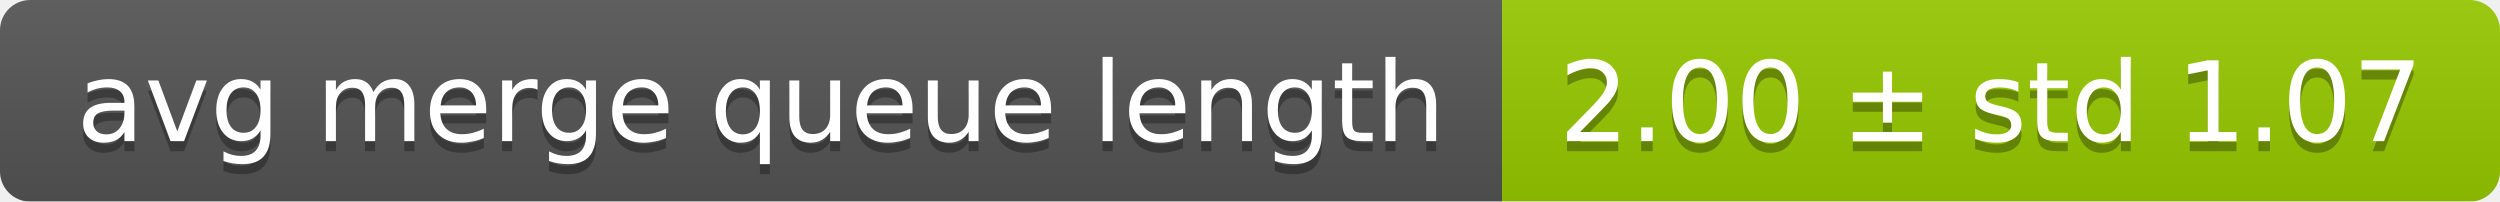
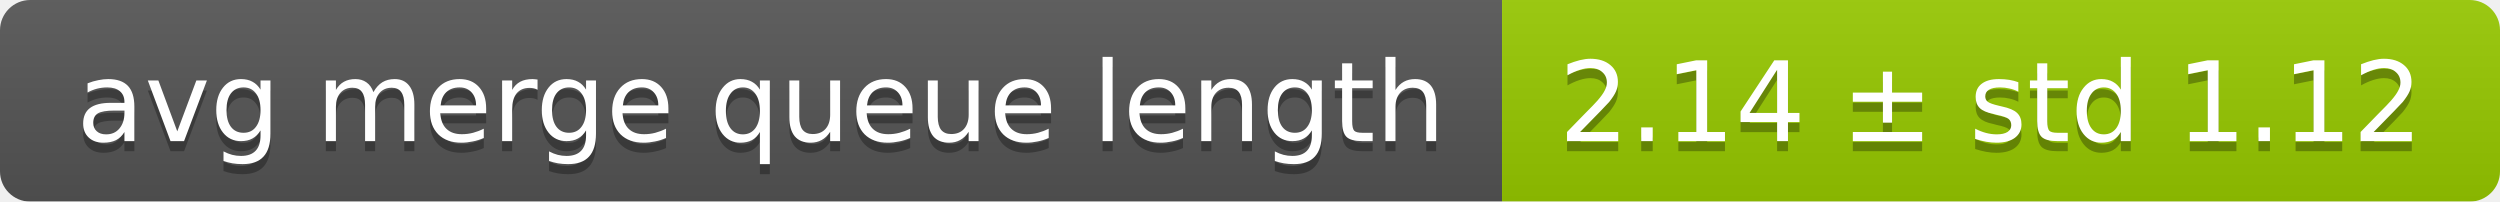
<svg xmlns="http://www.w3.org/2000/svg" width="248" height="20">
  <linearGradient id="smooth" x2="0" y2="100%">
    <stop offset="0" stop-color="#bbb" stop-opacity=".1" />
    <stop offset="1" stop-opacity=".1" />
  </linearGradient>
  <mask id="round">
    <rect width="248" height="20" rx="3" fill="#fff" />
  </mask>
  <g mask="url(#round)">
    <rect width="149" height="20" fill="#555" />
    <rect x="149" width="99" height="20" fill="#97ca00" />
    <rect width="248" height="20" fill="url(#smooth)" />
  </g>
  <g fill="#fff" text-anchor="middle" font-family="DejaVu Sans,Verdana,Geneva,sans-serif" font-size="11">
    <text x="75.5" y="15" fill="#010101" fill-opacity=".3">avg merge queue length</text>
    <text x="75.5" y="14">avg merge queue length</text>
-     <text x="197.5" y="15" fill="#010101" fill-opacity=".3">2.00 ± std 1.07</text>
-     <text x="197.5" y="14">2.00 ± std 1.07</text>
+     <text x="197.5" y="15" fill="#010101" fill-opacity=".3">2.14 ± std 1.12</text>
+     <text x="197.5" y="14">2.14 ± std 1.12</text>
  </g>
</svg>
